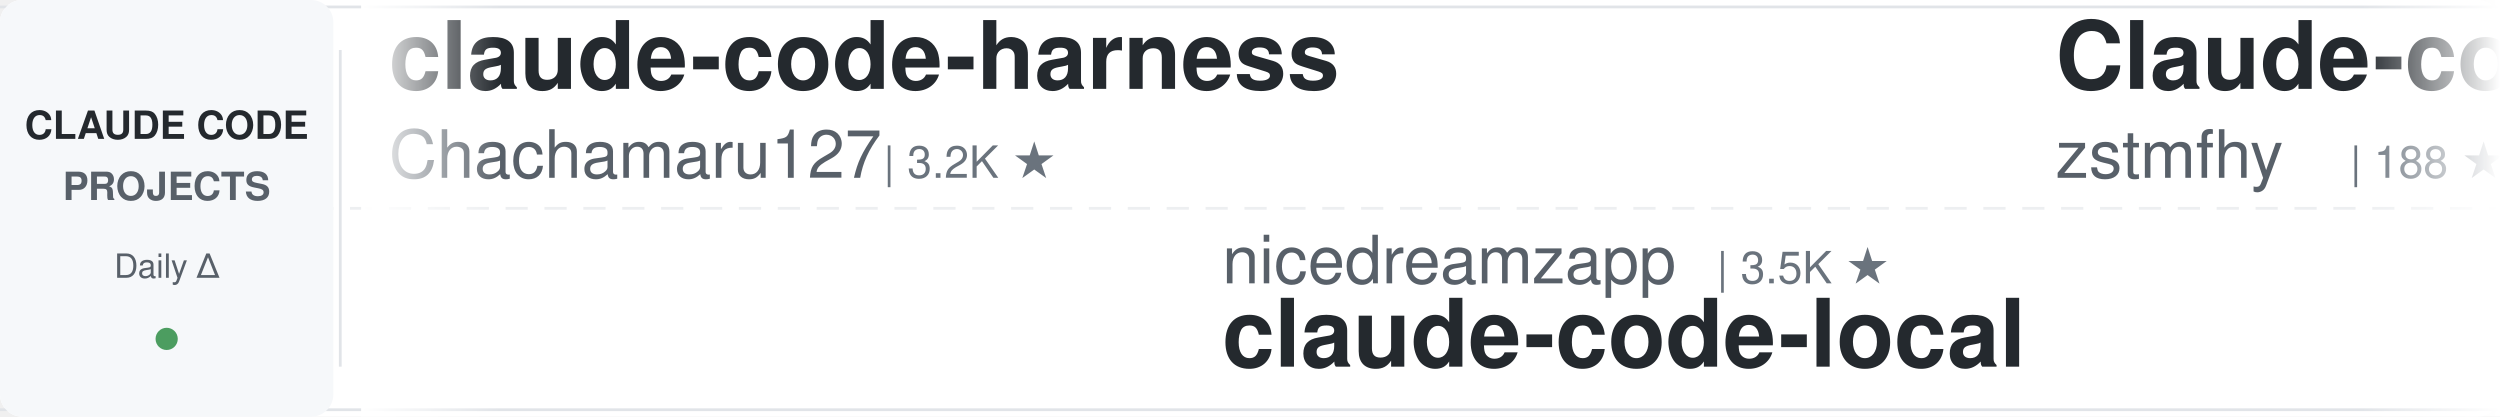
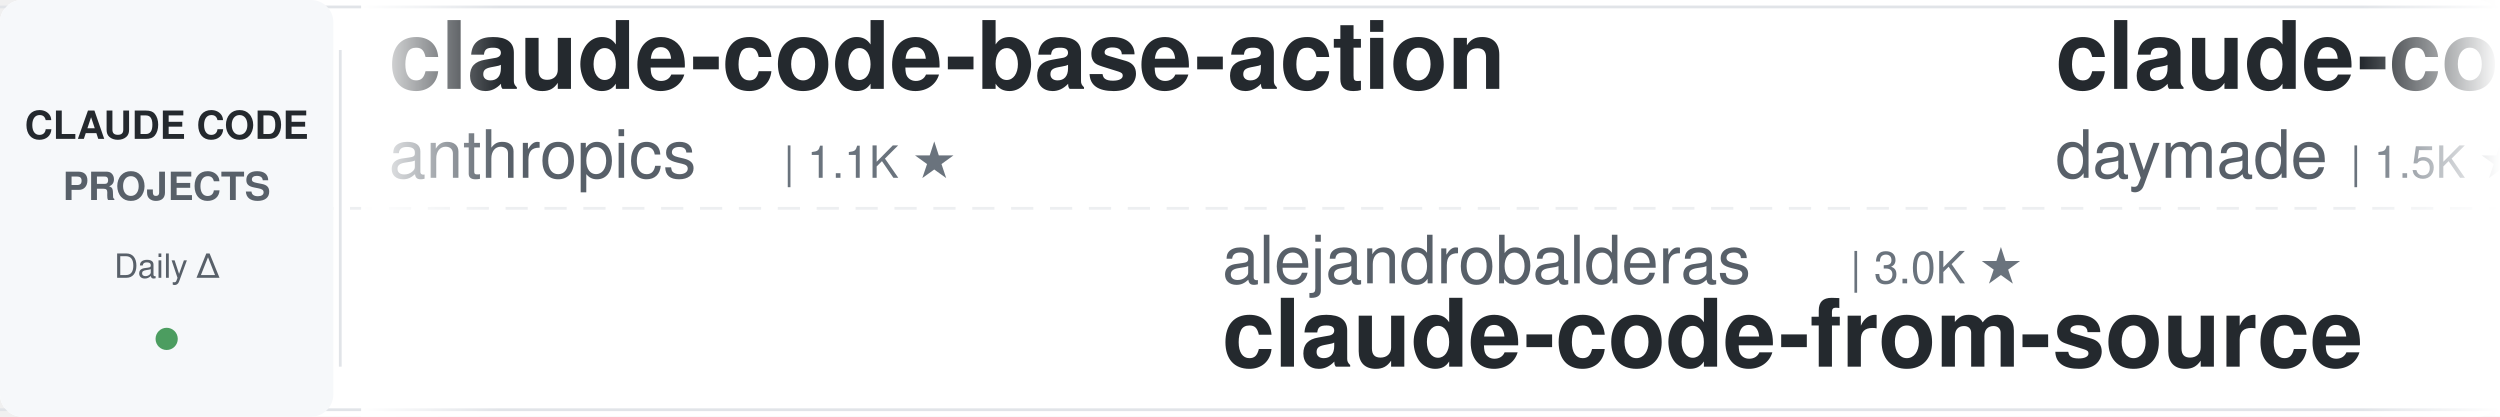
<svg xmlns="http://www.w3.org/2000/svg" width="900" height="150">
  <defs>
    <linearGradient id="awesomeLeftFade" x1="0%" y1="0%" x2="100%" y2="0%">
      <stop offset="0%" style="stop-color:#ffffff;stop-opacity:1" />
      <stop offset="100%" style="stop-color:#ffffff;stop-opacity:0" />
    </linearGradient>
    <linearGradient id="awesomeRightFade" x1="0%" y1="0%" x2="100%" y2="0%">
      <stop offset="0%" style="stop-color:#ffffff;stop-opacity:0" />
      <stop offset="100%" style="stop-color:#ffffff;stop-opacity:1" />
    </linearGradient>
  </defs>
  <rect width="900" height="150" fill="#ffffff" rx="8" />
  <rect x="0" y="2" width="900" height="1" fill="#e1e4e8" />
  <rect x="0" y="147" width="900" height="1" fill="#e1e4e8" />
  <line x1="0" y1="75" x2="900" y2="75" stroke="#e1e4e8" stroke-width="1" stroke-dasharray="8 6" opacity="0.6" />
  <rect x="0" y="0" width="120" height="150" fill="#f6f8fa" rx="8" />
  <text x="60" y="50" font-family="-apple-system, BlinkMacSystemFont, 'Segoe UI', Helvetica, Arial, sans-serif" font-size="14" font-weight="600" fill="#24292e" text-anchor="middle">CLAUDE CODE</text>
  <text x="60" y="72" font-family="-apple-system, BlinkMacSystemFont, 'Segoe UI', Helvetica, Arial, sans-serif" font-size="14" font-weight="600" fill="#586069" text-anchor="middle">PROJECTS</text>
  <text x="60" y="100" font-family="-apple-system, BlinkMacSystemFont, 'Segoe UI', Helvetica, Arial, sans-serif" font-size="12" font-weight="500" fill="#586069" text-anchor="middle">Daily Δ</text>
  <circle cx="60" cy="122" r="4" fill="#22863a" opacity="0.8" />
  <rect x="122" y="18" width="1" height="114" fill="#e1e4e8" />
  <clipPath id="awesomeTickerClip">
    <rect x="130" y="0" width="770" height="150" />
  </clipPath>
  <g clip-path="url(#awesomeTickerClip)">
    <g id="awesomeTickerItems">
      <animateTransform attributeName="transform" attributeType="XML" type="translate" from="0 0" to="-3000 0" dur="54s" repeatCount="indefinite" />
      <g transform="translate(0, 0)">
-         <text x="140" y="32" font-family="-apple-system, BlinkMacSystemFont, 'Segoe UI', Helvetica, Arial, sans-serif" font-size="34" font-weight="600" fill="#24292e">claude-code-harness</text>
-         <text x="140" y="64" font-family="-apple-system, BlinkMacSystemFont, 'Segoe UI', Helvetica, Arial, sans-serif" font-size="24" font-weight="400" fill="#586069">Chachamaru127</text>
-         <text x="318" y="64" font-family="-apple-system, BlinkMacSystemFont, 'Segoe UI', Helvetica, Arial, sans-serif" font-size="16" font-weight="500" fill="#6a737d">| 3.2K ★</text>
+         <text x="140" y="32" font-family="-apple-system, BlinkMacSystemFont, 'Segoe UI', Helvetica, Arial, sans-serif" font-size="34" font-weight="600" fill="#24292e">claude-code-base-action</text>
+         <text x="140" y="64" font-family="-apple-system, BlinkMacSystemFont, 'Segoe UI', Helvetica, Arial, sans-serif" font-size="24" font-weight="400" fill="#586069">anthropics</text>
+         <text x="282" y="64" font-family="-apple-system, BlinkMacSystemFont, 'Segoe UI', Helvetica, Arial, sans-serif" font-size="16" font-weight="500" fill="#6a737d">| 1.1K ★</text>
      </g>
      <g transform="translate(300, 0)">
-         <text x="140" y="102" font-family="-apple-system, BlinkMacSystemFont, 'Segoe UI', Helvetica, Arial, sans-serif" font-size="24" font-weight="400" fill="#586069">nicedreamzapp</text>
-         <text x="318" y="102" font-family="-apple-system, BlinkMacSystemFont, 'Segoe UI', Helvetica, Arial, sans-serif" font-size="16" font-weight="500" fill="#6a737d">| 3.5K ★</text>
-         <text x="140" y="132" font-family="-apple-system, BlinkMacSystemFont, 'Segoe UI', Helvetica, Arial, sans-serif" font-size="34" font-weight="600" fill="#24292e">claude-code-local</text>
+         <text x="140" y="102" font-family="-apple-system, BlinkMacSystemFont, 'Segoe UI', Helvetica, Arial, sans-serif" font-size="24" font-weight="400" fill="#586069">alejandrobalderas</text>
+         <text x="366" y="102" font-family="-apple-system, BlinkMacSystemFont, 'Segoe UI', Helvetica, Arial, sans-serif" font-size="16" font-weight="500" fill="#6a737d">| 3.0K ★</text>
+         <text x="140" y="132" font-family="-apple-system, BlinkMacSystemFont, 'Segoe UI', Helvetica, Arial, sans-serif" font-size="34" font-weight="600" fill="#24292e">claude-code-from-source</text>
      </g>
      <g transform="translate(600, 0)">
+         <text x="140" y="32" font-family="-apple-system, BlinkMacSystemFont, 'Segoe UI', Helvetica, Arial, sans-serif" font-size="34" font-weight="600" fill="#24292e">claude-code-skills</text>
+         <text x="140" y="64" font-family="-apple-system, BlinkMacSystemFont, 'Segoe UI', Helvetica, Arial, sans-serif" font-size="24" font-weight="400" fill="#586069">daymade</text>
+         <text x="246" y="64" font-family="-apple-system, BlinkMacSystemFont, 'Segoe UI', Helvetica, Arial, sans-serif" font-size="16" font-weight="500" fill="#6a737d">| 1.5K ★</text>
+       </g>
+       <g transform="translate(900, 0)">
+         <text x="140" y="102" font-family="-apple-system, BlinkMacSystemFont, 'Segoe UI', Helvetica, Arial, sans-serif" font-size="24" font-weight="400" fill="#586069">Donchitos</text>
+         <text x="270" y="102" font-family="-apple-system, BlinkMacSystemFont, 'Segoe UI', Helvetica, Arial, sans-serif" font-size="16" font-weight="500" fill="#6a737d">| 40.7K ★</text>
+         <text x="356" y="102" font-family="-apple-system, BlinkMacSystemFont, 'Segoe UI', Helvetica, Arial, sans-serif" font-size="16" font-weight="500" fill="#22863a"> +13</text>
+         <text x="140" y="132" font-family="-apple-system, BlinkMacSystemFont, 'Segoe UI', Helvetica, Arial, sans-serif" font-size="34" font-weight="600" fill="#24292e">Claude-Code-Game-Studios</text>
+       </g>
+       <g transform="translate(1200, 0)">
+         <text x="140" y="32" font-family="-apple-system, BlinkMacSystemFont, 'Segoe UI', Helvetica, Arial, sans-serif" font-size="34" font-weight="600" fill="#24292e">awesome-claude-code-suba...</text>
+         <text x="140" y="64" font-family="-apple-system, BlinkMacSystemFont, 'Segoe UI', Helvetica, Arial, sans-serif" font-size="24" font-weight="400" fill="#586069">VoltAgent</text>
+         <text x="270" y="64" font-family="-apple-system, BlinkMacSystemFont, 'Segoe UI', Helvetica, Arial, sans-serif" font-size="16" font-weight="500" fill="#6a737d">| 26.7K ★</text>
+         <text x="356" y="64" font-family="-apple-system, BlinkMacSystemFont, 'Segoe UI', Helvetica, Arial, sans-serif" font-size="16" font-weight="500" fill="#22863a"> +4</text>
+       </g>
+       <g transform="translate(1500, 0)">
+         <text x="140" y="102" font-family="-apple-system, BlinkMacSystemFont, 'Segoe UI', Helvetica, Arial, sans-serif" font-size="24" font-weight="400" fill="#586069">centminmod</text>
+         <text x="282" y="102" font-family="-apple-system, BlinkMacSystemFont, 'Segoe UI', Helvetica, Arial, sans-serif" font-size="16" font-weight="500" fill="#6a737d">| 2.7K ★</text>
+         <text x="359" y="102" font-family="-apple-system, BlinkMacSystemFont, 'Segoe UI', Helvetica, Arial, sans-serif" font-size="16" font-weight="500" fill="#22863a"> +1</text>
+         <text x="140" y="132" font-family="-apple-system, BlinkMacSystemFont, 'Segoe UI', Helvetica, Arial, sans-serif" font-size="34" font-weight="600" fill="#24292e">my-claude-code-setup</text>
+       </g>
+       <g transform="translate(1800, 0)">
        <text x="140" y="32" font-family="-apple-system, BlinkMacSystemFont, 'Segoe UI', Helvetica, Arial, sans-serif" font-size="34" font-weight="600" fill="#24292e">Claude-code</text>
        <text x="140" y="64" font-family="-apple-system, BlinkMacSystemFont, 'Segoe UI', Helvetica, Arial, sans-serif" font-size="24" font-weight="400" fill="#586069">zstmfhy</text>
        <text x="246" y="64" font-family="-apple-system, BlinkMacSystemFont, 'Segoe UI', Helvetica, Arial, sans-serif" font-size="16" font-weight="500" fill="#6a737d">| 188 ★</text>
      </g>
-       <g transform="translate(900, 0)">
-         <text x="140" y="102" font-family="-apple-system, BlinkMacSystemFont, 'Segoe UI', Helvetica, Arial, sans-serif" font-size="24" font-weight="400" fill="#586069">lintsinghua</text>
-         <text x="294" y="102" font-family="-apple-system, BlinkMacSystemFont, 'Segoe UI', Helvetica, Arial, sans-serif" font-size="16" font-weight="500" fill="#6a737d">| 4.4K ★</text>
-         <text x="140" y="132" font-family="-apple-system, BlinkMacSystemFont, 'Segoe UI', Helvetica, Arial, sans-serif" font-size="34" font-weight="600" fill="#24292e">claude-code-book</text>
-       </g>
-       <g transform="translate(1200, 0)">
-         <text x="140" y="32" font-family="-apple-system, BlinkMacSystemFont, 'Segoe UI', Helvetica, Arial, sans-serif" font-size="34" font-weight="600" fill="#24292e">claude-code-reverse</text>
-         <text x="140" y="64" font-family="-apple-system, BlinkMacSystemFont, 'Segoe UI', Helvetica, Arial, sans-serif" font-size="24" font-weight="400" fill="#586069">Yuyz0112</text>
-         <text x="258" y="64" font-family="-apple-system, BlinkMacSystemFont, 'Segoe UI', Helvetica, Arial, sans-serif" font-size="16" font-weight="500" fill="#6a737d">| 2.5K ★</text>
-       </g>
-       <g transform="translate(1500, 0)">
-         <text x="140" y="102" font-family="-apple-system, BlinkMacSystemFont, 'Segoe UI', Helvetica, Arial, sans-serif" font-size="24" font-weight="400" fill="#586069">huangserva</text>
-         <text x="282" y="102" font-family="-apple-system, BlinkMacSystemFont, 'Segoe UI', Helvetica, Arial, sans-serif" font-size="16" font-weight="500" fill="#6a737d">| 633 ★</text>
-         <text x="140" y="132" font-family="-apple-system, BlinkMacSystemFont, 'Segoe UI', Helvetica, Arial, sans-serif" font-size="34" font-weight="600" fill="#24292e">claude-code-cli</text>
-       </g>
-       <g transform="translate(1800, 0)">
-         <text x="140" y="32" font-family="-apple-system, BlinkMacSystemFont, 'Segoe UI', Helvetica, Arial, sans-serif" font-size="34" font-weight="600" fill="#24292e">ClaudeCodeAgents</text>
-         <text x="140" y="64" font-family="-apple-system, BlinkMacSystemFont, 'Segoe UI', Helvetica, Arial, sans-serif" font-size="24" font-weight="400" fill="#586069">darcyegb</text>
-         <text x="258" y="64" font-family="-apple-system, BlinkMacSystemFont, 'Segoe UI', Helvetica, Arial, sans-serif" font-size="16" font-weight="500" fill="#6a737d">| 781 ★</text>
-       </g>
      <g transform="translate(2100, 0)">
-         <text x="140" y="102" font-family="-apple-system, BlinkMacSystemFont, 'Segoe UI', Helvetica, Arial, sans-serif" font-size="24" font-weight="400" fill="#586069">techjarves</text>
-         <text x="282" y="102" font-family="-apple-system, BlinkMacSystemFont, 'Segoe UI', Helvetica, Arial, sans-serif" font-size="16" font-weight="500" fill="#6a737d">| 1.6K ★</text>
-         <text x="140" y="132" font-family="-apple-system, BlinkMacSystemFont, 'Segoe UI', Helvetica, Arial, sans-serif" font-size="34" font-weight="600" fill="#24292e">ClaudeCode-Portable</text>
+         <text x="140" y="102" font-family="-apple-system, BlinkMacSystemFont, 'Segoe UI', Helvetica, Arial, sans-serif" font-size="24" font-weight="400" fill="#586069">LING71671</text>
+         <text x="270" y="102" font-family="-apple-system, BlinkMacSystemFont, 'Segoe UI', Helvetica, Arial, sans-serif" font-size="16" font-weight="500" fill="#6a737d">| 995 ★</text>
+         <text x="140" y="132" font-family="-apple-system, BlinkMacSystemFont, 'Segoe UI', Helvetica, Arial, sans-serif" font-size="34" font-weight="600" fill="#24292e">Open-ClaudeCode</text>
      </g>
      <g transform="translate(2400, 0)">
-         <text x="140" y="32" font-family="-apple-system, BlinkMacSystemFont, 'Segoe UI', Helvetica, Arial, sans-serif" font-size="34" font-weight="600" fill="#24292e">how-claude-code-works</text>
-         <text x="140" y="64" font-family="-apple-system, BlinkMacSystemFont, 'Segoe UI', Helvetica, Arial, sans-serif" font-size="24" font-weight="400" fill="#586069">Windy3f3f3f3f</text>
-         <text x="318" y="64" font-family="-apple-system, BlinkMacSystemFont, 'Segoe UI', Helvetica, Arial, sans-serif" font-size="16" font-weight="500" fill="#6a737d">| 3.8K ★</text>
+         <text x="140" y="32" font-family="-apple-system, BlinkMacSystemFont, 'Segoe UI', Helvetica, Arial, sans-serif" font-size="34" font-weight="600" fill="#24292e">claude-code-cli</text>
+         <text x="140" y="64" font-family="-apple-system, BlinkMacSystemFont, 'Segoe UI', Helvetica, Arial, sans-serif" font-size="24" font-weight="400" fill="#586069">huangserva</text>
+         <text x="282" y="64" font-family="-apple-system, BlinkMacSystemFont, 'Segoe UI', Helvetica, Arial, sans-serif" font-size="16" font-weight="500" fill="#6a737d">| 633 ★</text>
      </g>
      <g transform="translate(2700, 0)">
-         <text x="140" y="102" font-family="-apple-system, BlinkMacSystemFont, 'Segoe UI', Helvetica, Arial, sans-serif" font-size="24" font-weight="400" fill="#586069">FlorianBruniaux</text>
-         <text x="342" y="102" font-family="-apple-system, BlinkMacSystemFont, 'Segoe UI', Helvetica, Arial, sans-serif" font-size="16" font-weight="500" fill="#6a737d">| 7.2K ★</text>
-         <text x="419" y="102" font-family="-apple-system, BlinkMacSystemFont, 'Segoe UI', Helvetica, Arial, sans-serif" font-size="16" font-weight="500" fill="#22863a"> +29</text>
-         <text x="140" y="132" font-family="-apple-system, BlinkMacSystemFont, 'Segoe UI', Helvetica, Arial, sans-serif" font-size="34" font-weight="600" fill="#24292e">claude-code-ultimate-gui...</text>
+         <text x="140" y="102" font-family="-apple-system, BlinkMacSystemFont, 'Segoe UI', Helvetica, Arial, sans-serif" font-size="24" font-weight="400" fill="#586069">wanshuiyin</text>
+         <text x="282" y="102" font-family="-apple-system, BlinkMacSystemFont, 'Segoe UI', Helvetica, Arial, sans-serif" font-size="16" font-weight="500" fill="#6a737d">| 19.7K ★</text>
+         <text x="368" y="102" font-family="-apple-system, BlinkMacSystemFont, 'Segoe UI', Helvetica, Arial, sans-serif" font-size="16" font-weight="500" fill="#22863a"> +3</text>
+         <text x="140" y="132" font-family="-apple-system, BlinkMacSystemFont, 'Segoe UI', Helvetica, Arial, sans-serif" font-size="34" font-weight="600" fill="#24292e">Auto-claude-code-researc...</text>
      </g>
      <g transform="translate(3000, 0)">
-         <text x="140" y="32" font-family="-apple-system, BlinkMacSystemFont, 'Segoe UI', Helvetica, Arial, sans-serif" font-size="34" font-weight="600" fill="#24292e">claude-code-harness</text>
-         <text x="140" y="64" font-family="-apple-system, BlinkMacSystemFont, 'Segoe UI', Helvetica, Arial, sans-serif" font-size="24" font-weight="400" fill="#586069">Chachamaru127</text>
-         <text x="318" y="64" font-family="-apple-system, BlinkMacSystemFont, 'Segoe UI', Helvetica, Arial, sans-serif" font-size="16" font-weight="500" fill="#6a737d">| 3.2K ★</text>
+         <text x="140" y="32" font-family="-apple-system, BlinkMacSystemFont, 'Segoe UI', Helvetica, Arial, sans-serif" font-size="34" font-weight="600" fill="#24292e">claude-code-base-action</text>
+         <text x="140" y="64" font-family="-apple-system, BlinkMacSystemFont, 'Segoe UI', Helvetica, Arial, sans-serif" font-size="24" font-weight="400" fill="#586069">anthropics</text>
+         <text x="282" y="64" font-family="-apple-system, BlinkMacSystemFont, 'Segoe UI', Helvetica, Arial, sans-serif" font-size="16" font-weight="500" fill="#6a737d">| 1.1K ★</text>
      </g>
      <g transform="translate(3300, 0)">
-         <text x="140" y="102" font-family="-apple-system, BlinkMacSystemFont, 'Segoe UI', Helvetica, Arial, sans-serif" font-size="24" font-weight="400" fill="#586069">nicedreamzapp</text>
-         <text x="318" y="102" font-family="-apple-system, BlinkMacSystemFont, 'Segoe UI', Helvetica, Arial, sans-serif" font-size="16" font-weight="500" fill="#6a737d">| 3.5K ★</text>
-         <text x="140" y="132" font-family="-apple-system, BlinkMacSystemFont, 'Segoe UI', Helvetica, Arial, sans-serif" font-size="34" font-weight="600" fill="#24292e">claude-code-local</text>
+         <text x="140" y="102" font-family="-apple-system, BlinkMacSystemFont, 'Segoe UI', Helvetica, Arial, sans-serif" font-size="24" font-weight="400" fill="#586069">alejandrobalderas</text>
+         <text x="366" y="102" font-family="-apple-system, BlinkMacSystemFont, 'Segoe UI', Helvetica, Arial, sans-serif" font-size="16" font-weight="500" fill="#6a737d">| 3.0K ★</text>
+         <text x="140" y="132" font-family="-apple-system, BlinkMacSystemFont, 'Segoe UI', Helvetica, Arial, sans-serif" font-size="34" font-weight="600" fill="#24292e">claude-code-from-source</text>
      </g>
      <g transform="translate(3600, 0)">
-         <text x="140" y="32" font-family="-apple-system, BlinkMacSystemFont, 'Segoe UI', Helvetica, Arial, sans-serif" font-size="34" font-weight="600" fill="#24292e">Claude-code</text>
-         <text x="140" y="64" font-family="-apple-system, BlinkMacSystemFont, 'Segoe UI', Helvetica, Arial, sans-serif" font-size="24" font-weight="400" fill="#586069">zstmfhy</text>
-         <text x="246" y="64" font-family="-apple-system, BlinkMacSystemFont, 'Segoe UI', Helvetica, Arial, sans-serif" font-size="16" font-weight="500" fill="#6a737d">| 188 ★</text>
+         <text x="140" y="32" font-family="-apple-system, BlinkMacSystemFont, 'Segoe UI', Helvetica, Arial, sans-serif" font-size="34" font-weight="600" fill="#24292e">claude-code-skills</text>
+         <text x="140" y="64" font-family="-apple-system, BlinkMacSystemFont, 'Segoe UI', Helvetica, Arial, sans-serif" font-size="24" font-weight="400" fill="#586069">daymade</text>
+         <text x="246" y="64" font-family="-apple-system, BlinkMacSystemFont, 'Segoe UI', Helvetica, Arial, sans-serif" font-size="16" font-weight="500" fill="#6a737d">| 1.5K ★</text>
      </g>
      <g transform="translate(3900, 0)">
-         <text x="140" y="102" font-family="-apple-system, BlinkMacSystemFont, 'Segoe UI', Helvetica, Arial, sans-serif" font-size="24" font-weight="400" fill="#586069">lintsinghua</text>
-         <text x="294" y="102" font-family="-apple-system, BlinkMacSystemFont, 'Segoe UI', Helvetica, Arial, sans-serif" font-size="16" font-weight="500" fill="#6a737d">| 4.4K ★</text>
-         <text x="140" y="132" font-family="-apple-system, BlinkMacSystemFont, 'Segoe UI', Helvetica, Arial, sans-serif" font-size="34" font-weight="600" fill="#24292e">claude-code-book</text>
+         <text x="140" y="102" font-family="-apple-system, BlinkMacSystemFont, 'Segoe UI', Helvetica, Arial, sans-serif" font-size="24" font-weight="400" fill="#586069">Donchitos</text>
+         <text x="270" y="102" font-family="-apple-system, BlinkMacSystemFont, 'Segoe UI', Helvetica, Arial, sans-serif" font-size="16" font-weight="500" fill="#6a737d">| 40.7K ★</text>
+         <text x="356" y="102" font-family="-apple-system, BlinkMacSystemFont, 'Segoe UI', Helvetica, Arial, sans-serif" font-size="16" font-weight="500" fill="#22863a"> +13</text>
+         <text x="140" y="132" font-family="-apple-system, BlinkMacSystemFont, 'Segoe UI', Helvetica, Arial, sans-serif" font-size="34" font-weight="600" fill="#24292e">Claude-Code-Game-Studios</text>
      </g>
    </g>
  </g>
  <rect x="130" y="0" width="50" height="150" fill="url(#awesomeLeftFade)" />
  <rect x="850" y="0" width="50" height="150" fill="url(#awesomeRightFade)" />
</svg>
